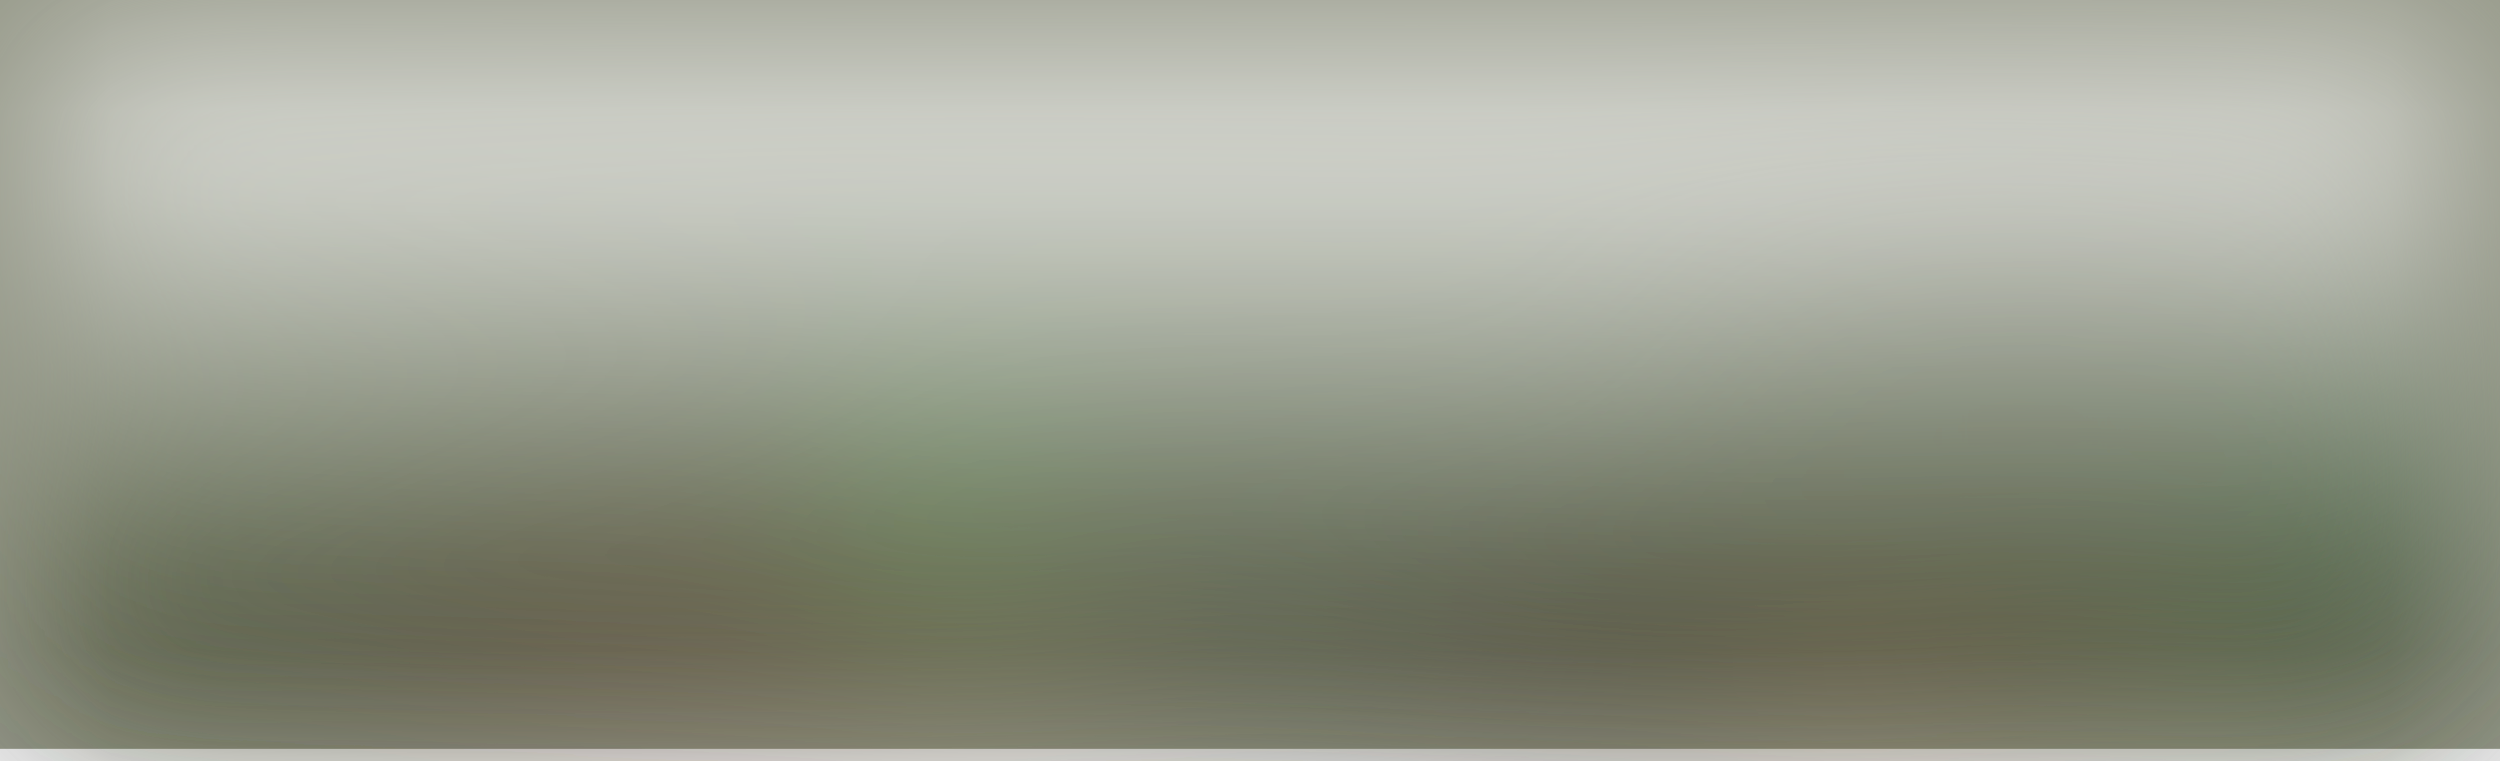
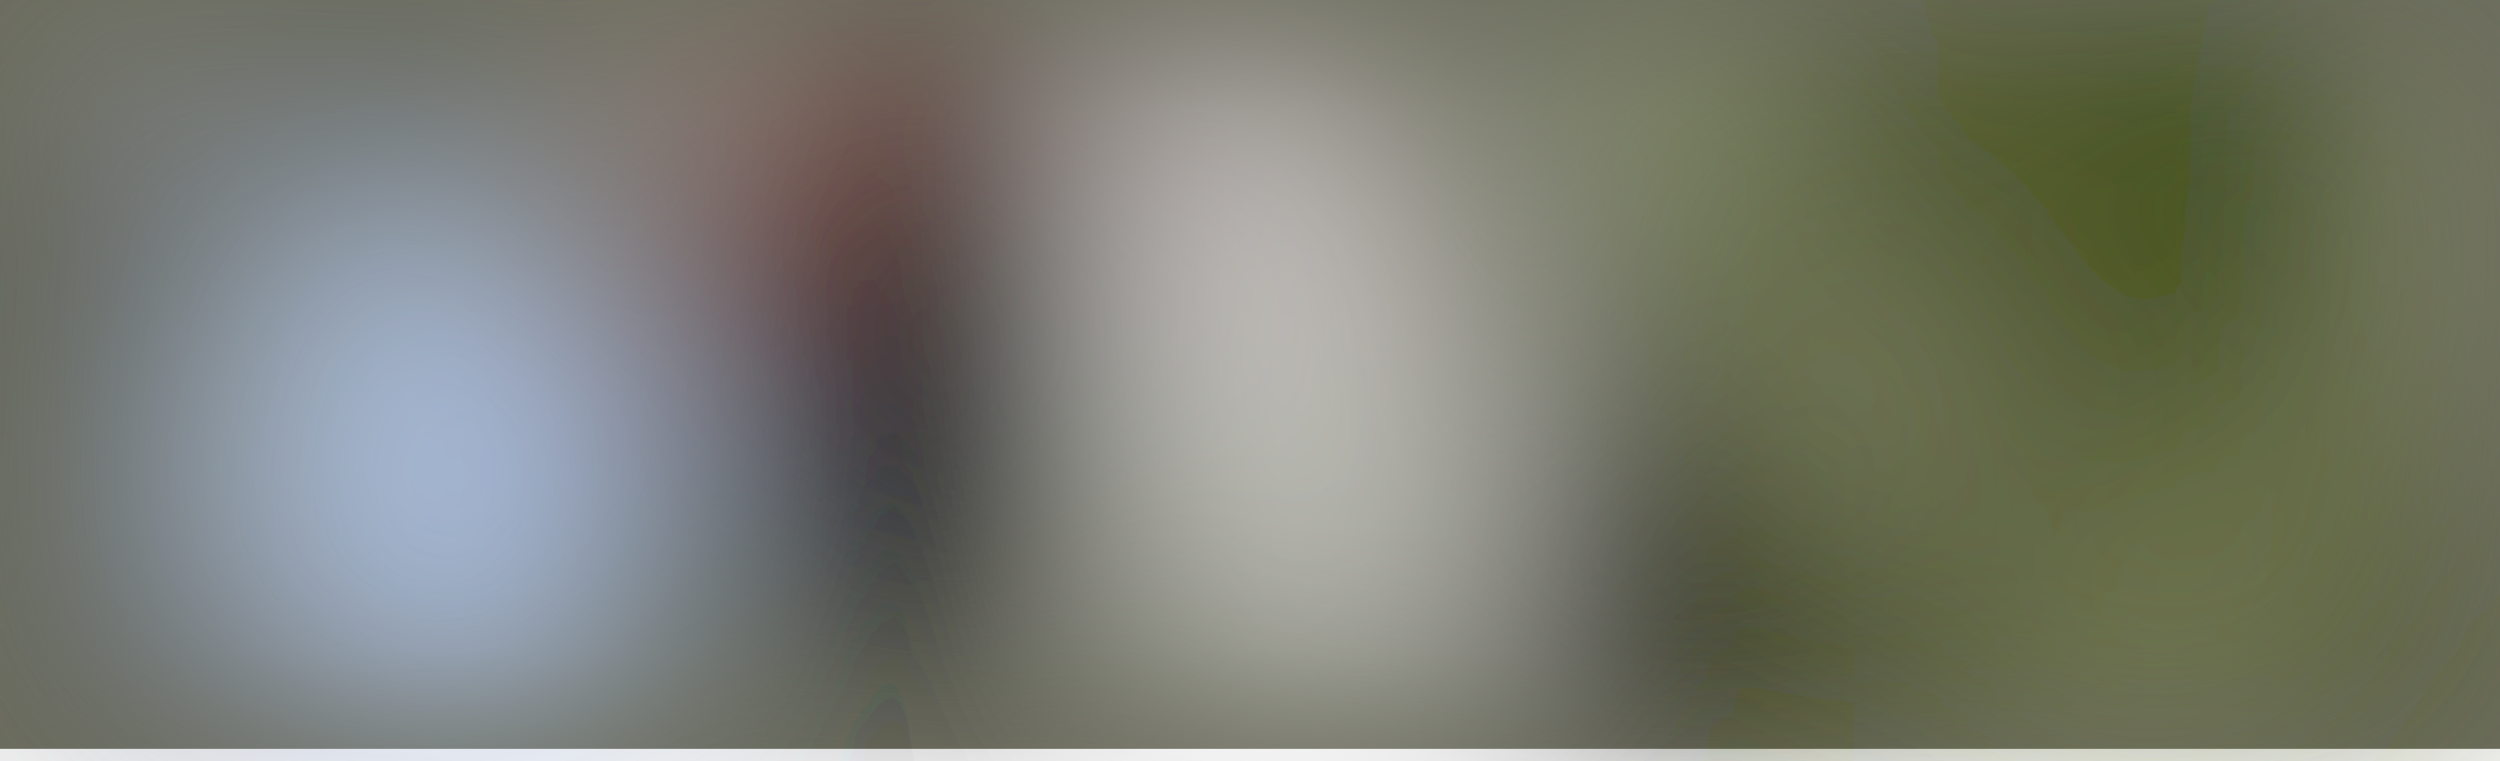
<svg xmlns="http://www.w3.org/2000/svg" viewBox="0 0 641 195">
  <filter id="b">
    <feGaussianBlur stdDeviation="12" />
  </filter>
-   <path fill="#949787" d="M0 0h641v192H0z" />
+   <path fill="#6b6c5d" d="M0 0h641v192H0z" />
  <g filter="url(#b)" transform="translate(1.3 1.3) scale(2.5039)" fill-opacity=".5">
-     <ellipse fill="#fff" rx="1" ry="1" transform="matrix(.1136 21.69536 -217.7982 1.1404 123.3 10)" />
-     <ellipse fill="#2e2f14" cx="207" cy="76" rx="49" ry="49" />
-     <ellipse fill="#1a1100" rx="1" ry="1" transform="rotate(85.6 -7.3 74.4) scale(27.27589 114.7151)" />
-     <ellipse fill="#fff" cx="112" rx="232" ry="15" />
-     <ellipse fill="#a6af9e" rx="1" ry="1" transform="rotate(-178.4 89.4 16) scale(208.3742 11.90085)" />
-     <ellipse fill="#33230e" rx="1" ry="1" transform="matrix(-132.3852 6.01157 -.9251 -20.3721 234.1 75.9)" />
-     <path d="M91.9 83l-104-2 .2-12 104 2z" />
-     <ellipse fill="#6b7b5b" cx="108" cy="52" rx="168" ry="14" />
-     <ellipse fill="#b3b5a9" cx="212" cy="29" rx="49" ry="11" />
-     <path fill="#0e060a" d="M264.6 91L271-16l-21 77.5L209.2 92z" />
-     <path fill="#73ec74" d="M88 49l11.4-11.4 1.8 5.4-2 17.5z" />
-     <path fill="#3c4112" d="M-10.3 92l36.1-22.6-22.9-19-17 7z" />
-     <path fill="#534536" d="M139 51l10 25 89-15z" />
-     <ellipse fill="#51805c" rx="1" ry="1" transform="matrix(5.51778 7.83066 -22.34611 15.7459 245.1 48.1)" />
-     <ellipse fill="#fff" cx="116" rx="237" ry="7" />
-     <path fill="#bd8542" d="M185 67h10v10h-10z" />
-     <path fill="#0a0b04" d="M118.8 69.7l48.7 5.5-105.4 2 44 3z" />
-     <path fill="#050000" d="M196 71h16v6h-16z" />
-     <ellipse fill="#859580" rx="1" ry="1" transform="matrix(-89.28815 5.90703 -.40149 -6.0687 186 42.2)" />
-     <ellipse fill="#7b4e38" cx="76" cy="63" rx="45" ry="6" />
-     <path fill="#1a180a" d="M117.1 92l-67-21.1-.7-9.7L7.9 75.4z" />
-     <path fill="#867e2c" d="M208.8 64l19.9 17.7 7.5-34.5L219.9 92z" />
+     <ellipse fill="#fff" rx="1" ry="1" transform="rotate(-102.4 82.2 -34.4) scale(36.76738 19.70099)" />
+     <ellipse fill="#c5dbff" rx="1" ry="1" transform="matrix(-25.1541 .5213 -.72533 -34.99972 39.4 51.7)" />
+     <ellipse cx="95" cy="36" rx="18" ry="32" />
+     <ellipse fill="#3a4c00" cx="207" cy="60" rx="45" ry="80" />
+     <path d="M14 19L-16-9 16 92z" />
+     <ellipse cx="167" cy="60" rx="18" ry="18" />
+     <ellipse fill="#bad4ff" rx="1" ry="1" transform="matrix(3.49045 36.50514 -14.05518 1.34389 46.7 50.9)" />
+     <path fill="#ffc" d="M249 0h7v39h-7z" />
+     <path fill="#dddbbc" d="M182.1 20.8l18 30-14.8-1.1L184 52z" />
+     <path d="M83 15h27v46H83z" />
+     <path fill="#08000b" d="M56 5L21.4 27.4 16.1 19 50.5-3.4z" />
+     <path fill="#ffdcef" d="M54 1l62.3-3.5L91-16 71.2 14z" />
+     <path fill="#cedfa4" d="M154-9l14 39 10-23z" />
+     <ellipse fill="#fff" cx="123" cy="55" rx="4" ry="29" />
+     <path fill="#271717" d="M39.4 71.1L.4 58.5l-2-9.2 38 42.7z" />
+     <path fill="#adb080" d="M207 92h.2l3.7-30.3 42.6-31z" />
+     <path fill="#00000f" d="M64.7 71.6L96.3 14 109 62 59.7 49.2z" />
+     <path fill="#adcaff" d="M39 39h35v12H39z" />
+     <path fill="#efd3e8" d="M107 8.4l7.8-9L145 25.6l-7.8 9z" />
+     <path fill="#293f00" d="M252 8l-70-24 63 59z" />
+     <ellipse fill="#b6bcd5" rx="1" ry="1" transform="rotate(166.2 6.6 .8) scale(8.51741 18.85467)" />
+     <ellipse fill="#943d36" rx="1" ry="1" transform="rotate(-46.2 55.7 -99.7) scale(42.72988 9.82226)" />
  </g>
</svg>
